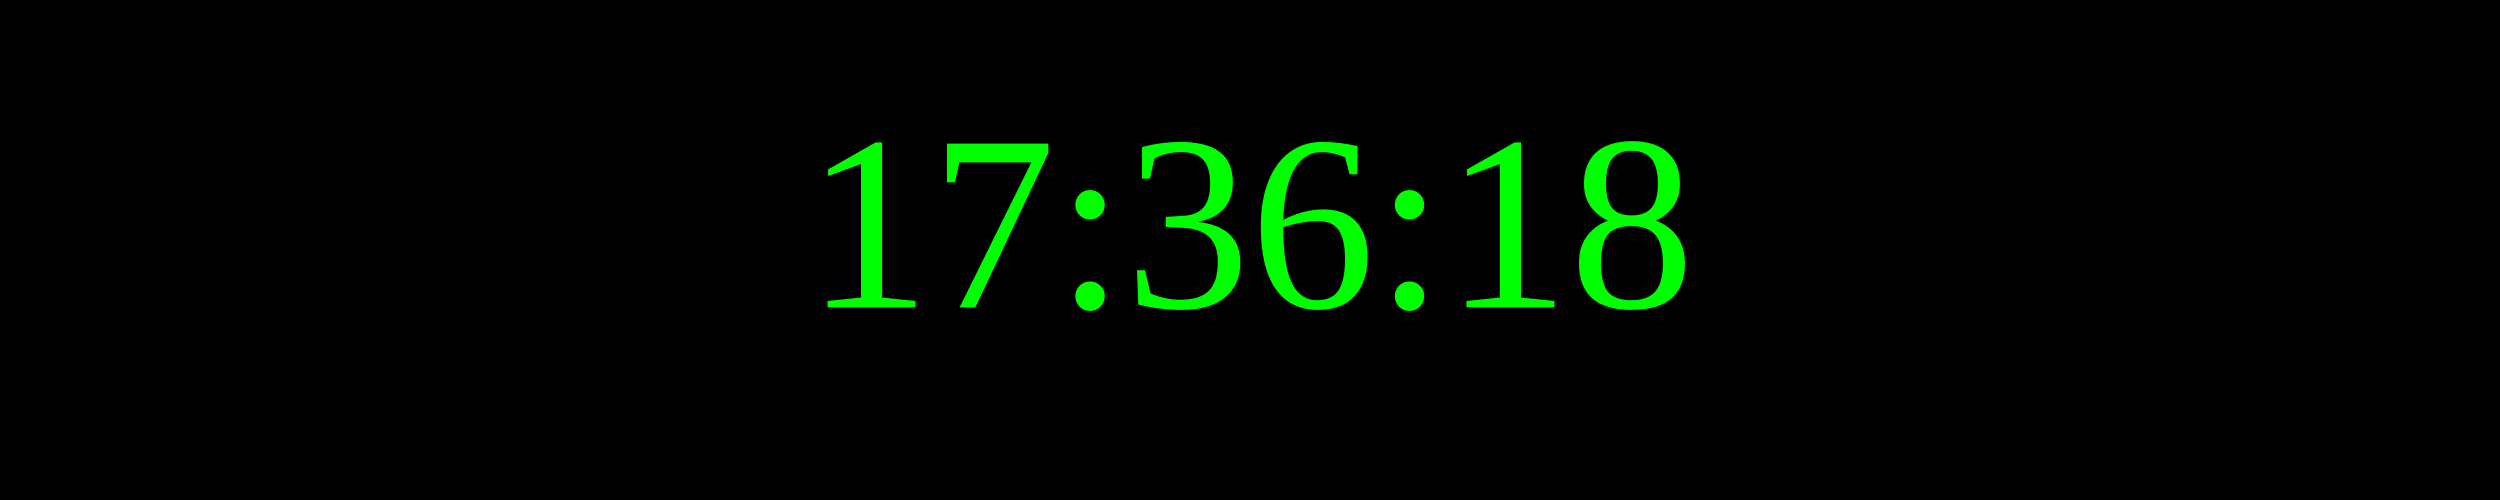
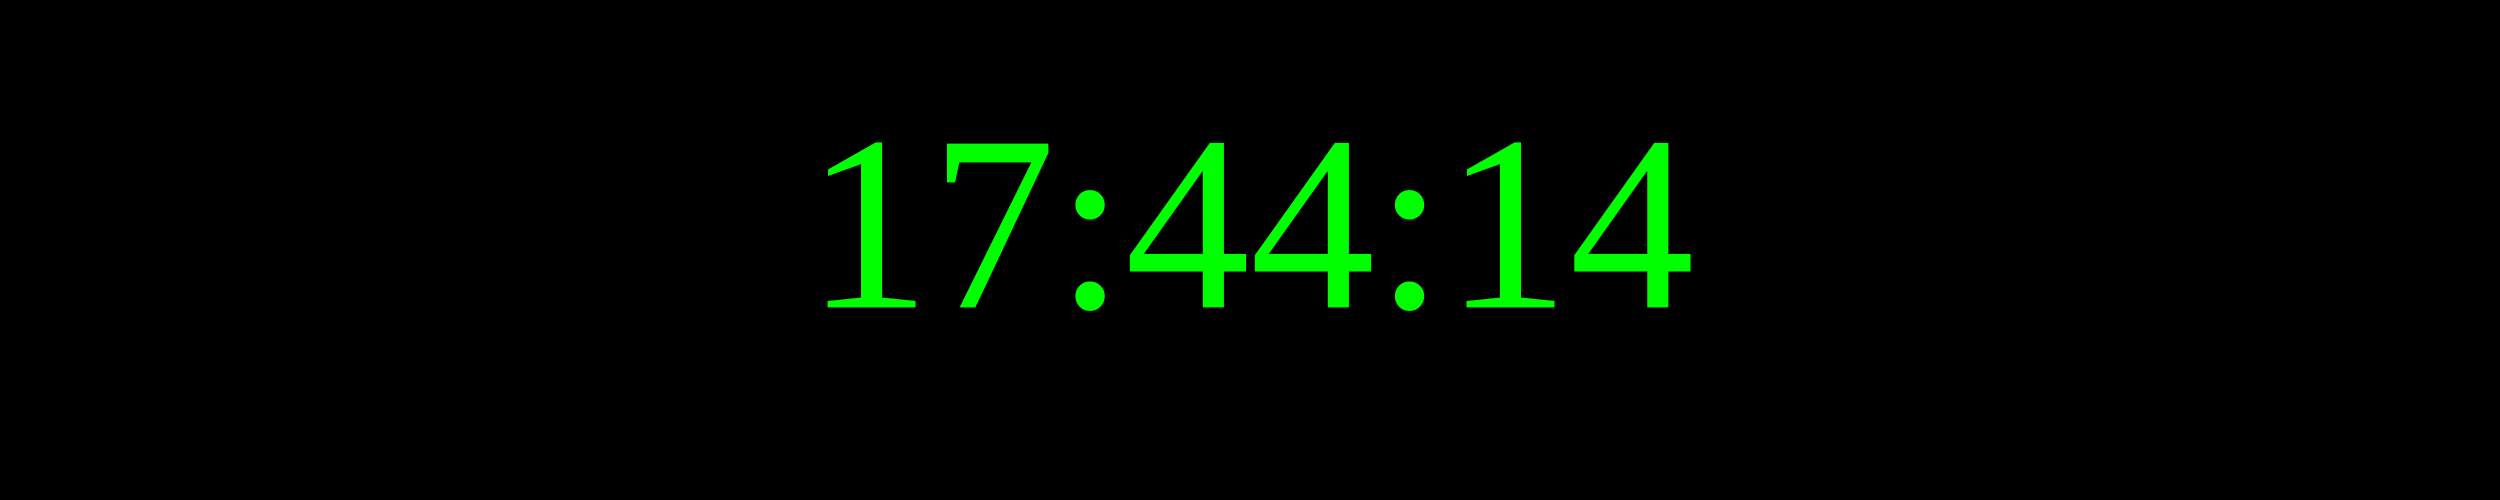
<svg xmlns="http://www.w3.org/2000/svg" width="250" height="50">
  <rect width="100%" height="100%" fill="black" />
  <text x="50%" y="50%" font-size="25" fill="lime" text-anchor="middle" dominant-baseline="middle">
- 17:36:18
+ 17:44:14
</text>
</svg>
